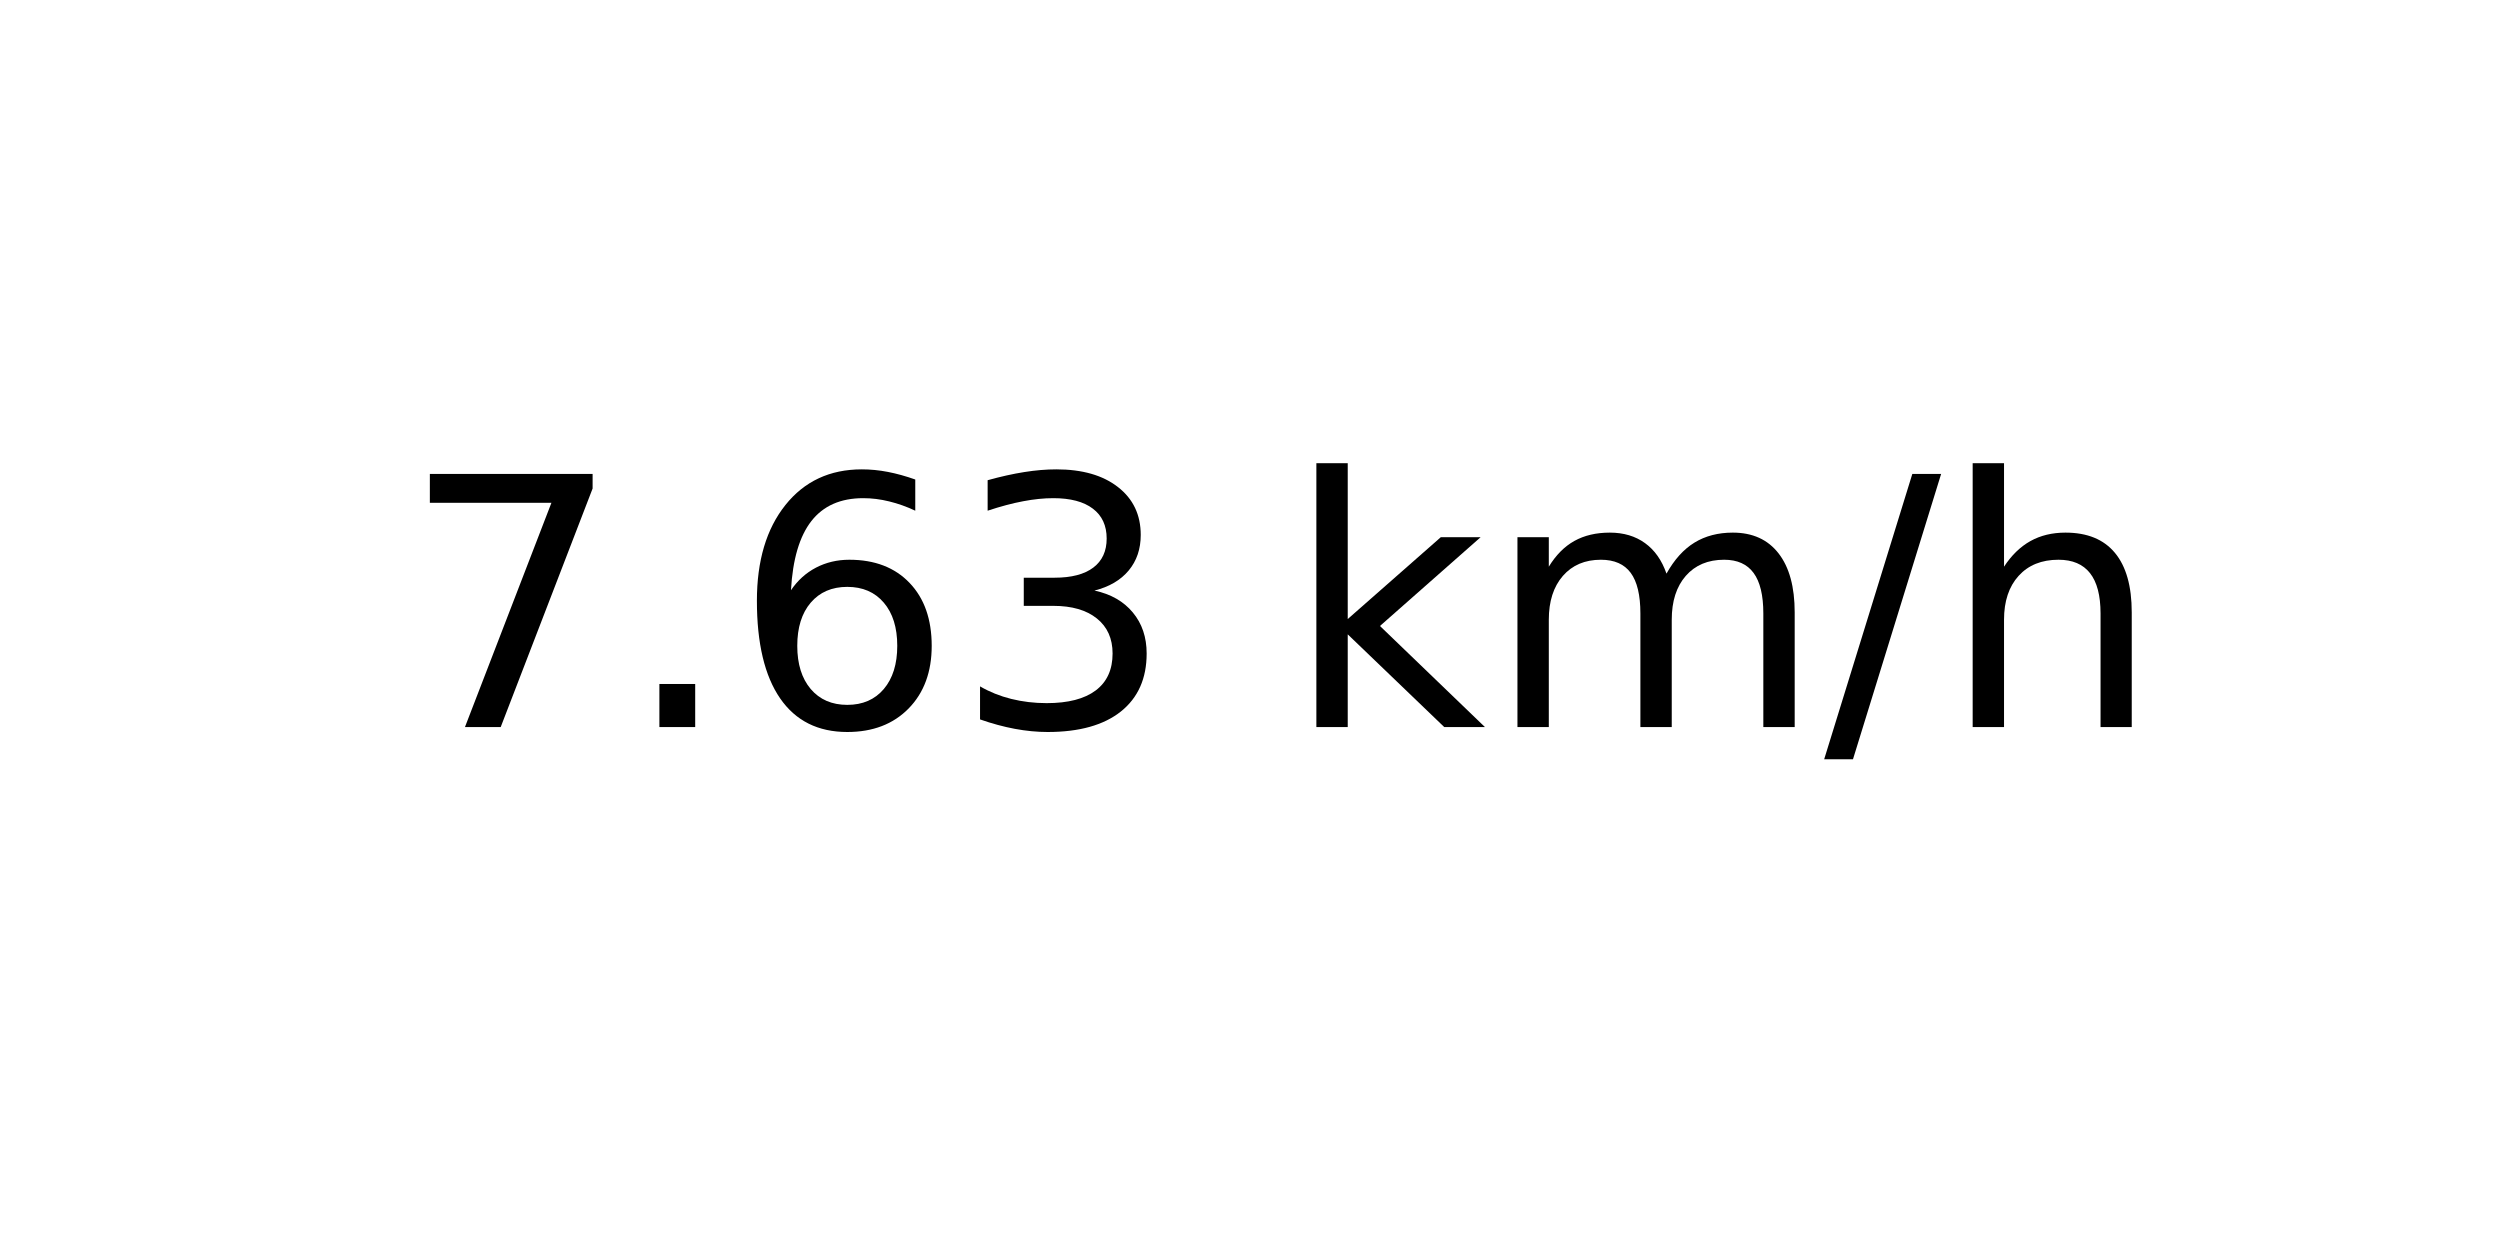
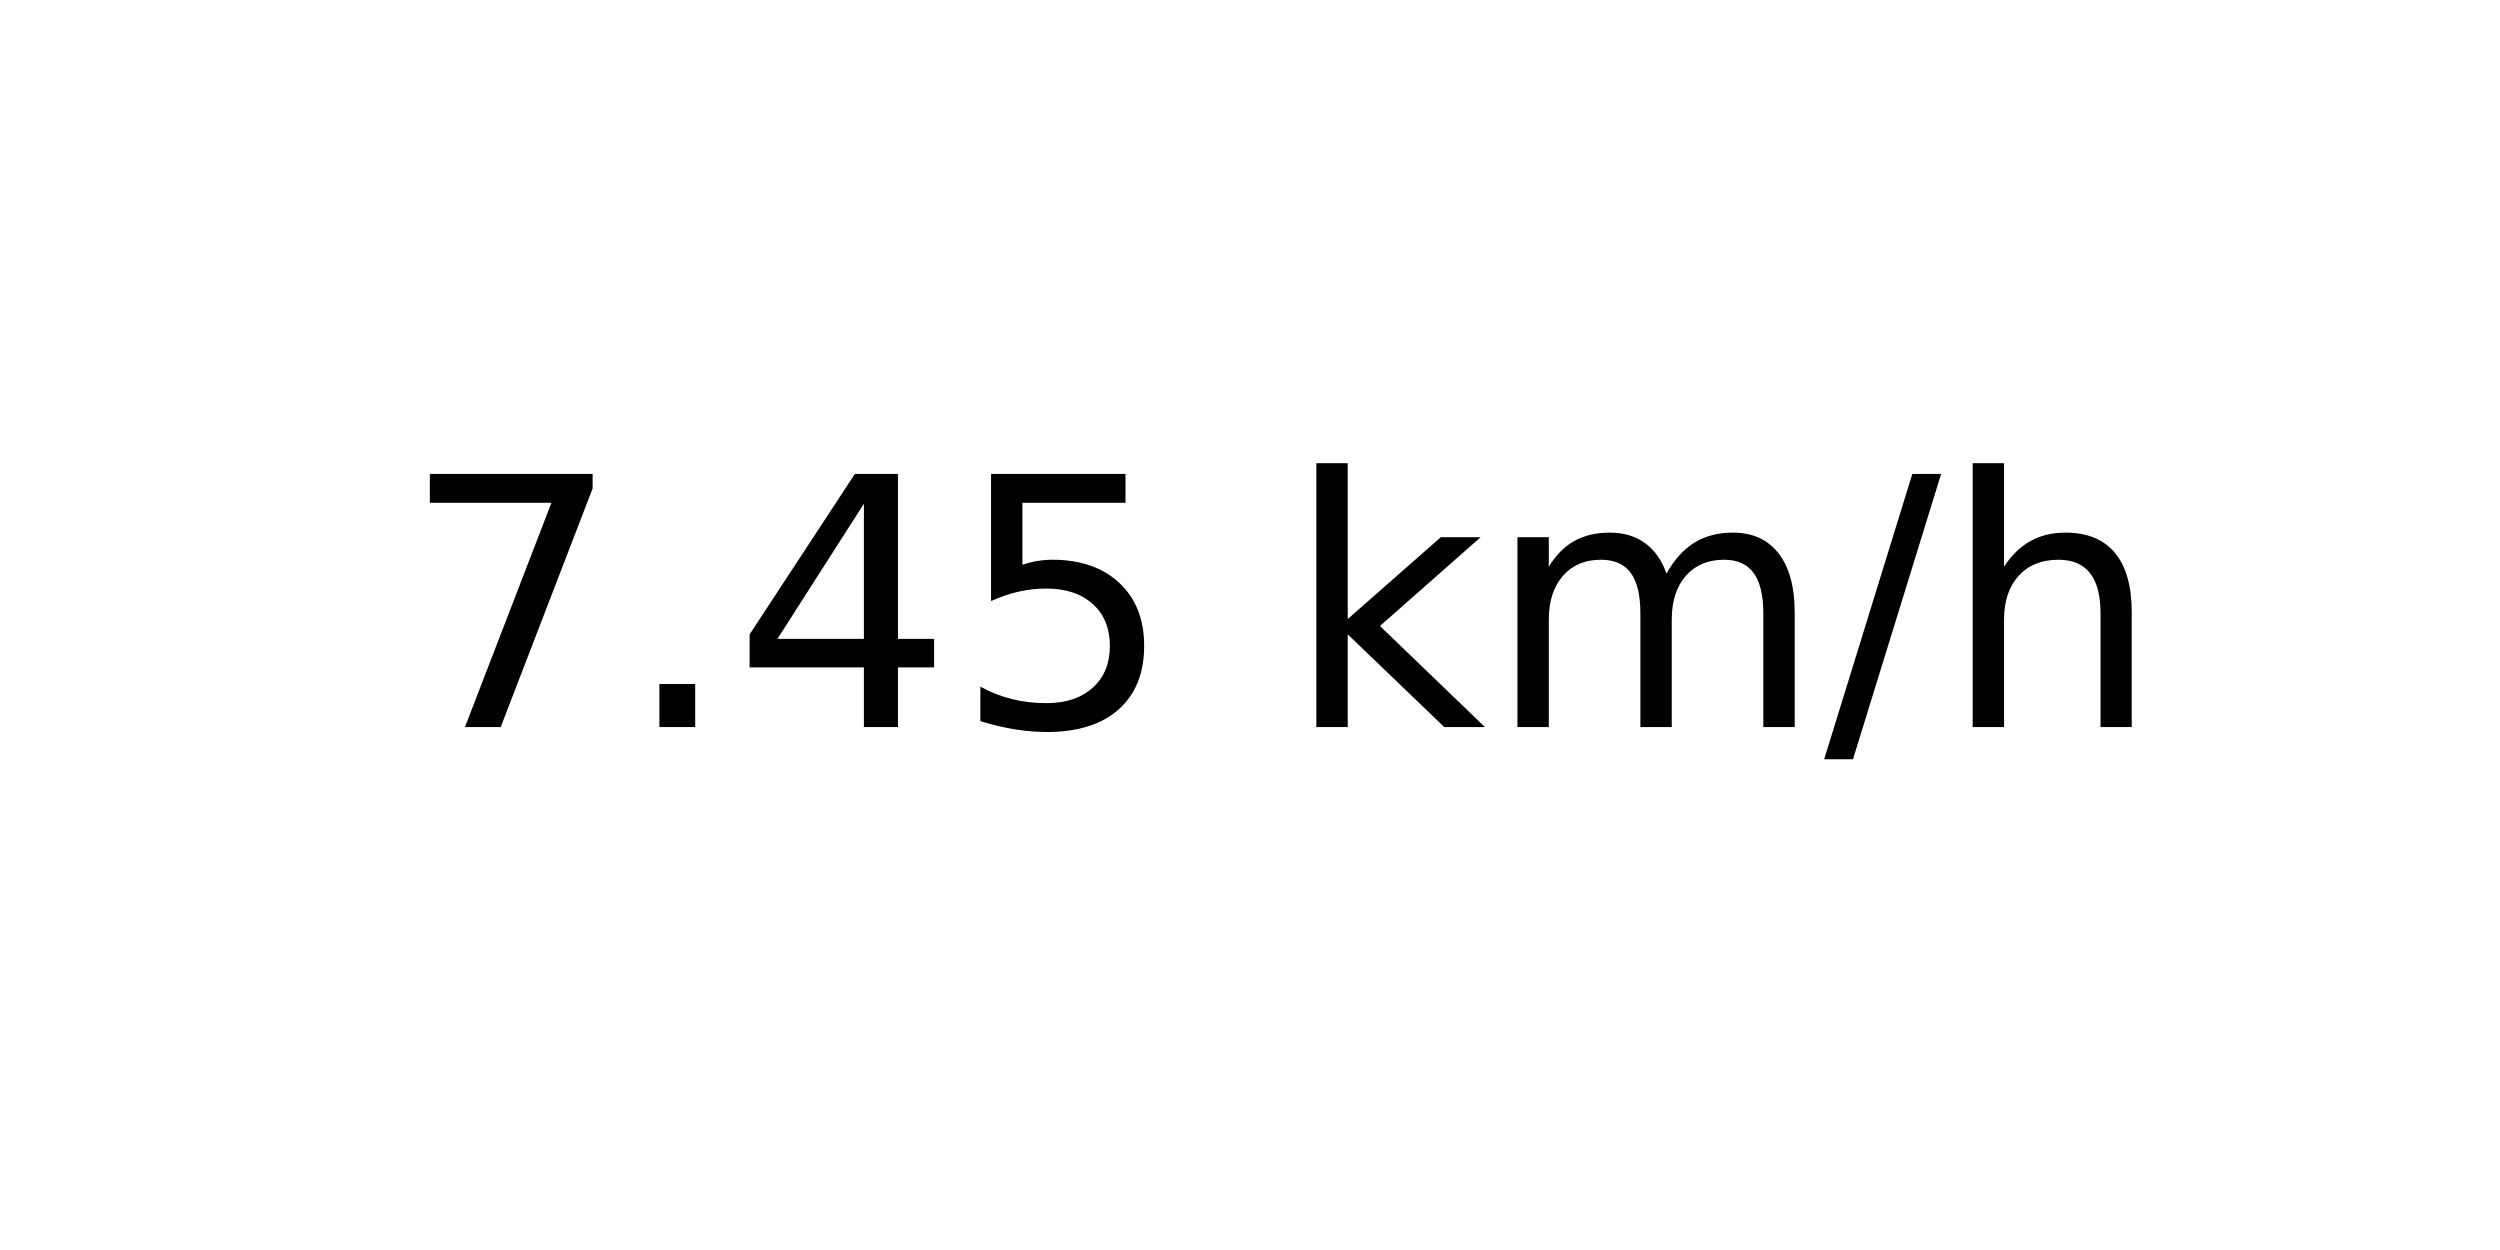
<svg xmlns="http://www.w3.org/2000/svg" xmlns:xlink="http://www.w3.org/1999/xlink" width="72pt" height="36pt" viewBox="0 0 72 36" version="1.1">
  <defs>
    <style type="text/css">*{stroke-linejoin: round; stroke-linecap: butt}</style>
  </defs>
  <g id="figure_1">
    <g id="axes_1">
      <g id="text_1">
        <g transform="translate(11.55937 20.93937) scale(0.1 -0.1)">
          <defs>
            <path id="DejaVuSans-37" d="M 525 4666  L 3525 4666  L 3525 4397  L 1831 0  L 1172 0  L 2766 4134  L 525 4134  L 525 4666  z " transform="scale(0.015625)" />
            <path id="DejaVuSans-2e" d="M 684 794  L 1344 794  L 1344 0  L 684 0  L 684 794  z " transform="scale(0.015625)" />
-             <path id="DejaVuSans-36" d="M 2113 2584  Q 1688 2584 1439 2293  Q 1191 2003 1191 1497  Q 1191 994 1439 701  Q 1688 409 2113 409  Q 2538 409 2786 701  Q 3034 994 3034 1497  Q 3034 2003 2786 2293  Q 2538 2584 2113 2584  z M 3366 4563  L 3366 3988  Q 3128 4100 2886 4159  Q 2644 4219 2406 4219  Q 1781 4219 1451 3797  Q 1122 3375 1075 2522  Q 1259 2794 1537 2939  Q 1816 3084 2150 3084  Q 2853 3084 3261 2657  Q 3669 2231 3669 1497  Q 3669 778 3244 343  Q 2819 -91 2113 -91  Q 1303 -91 875 529  Q 447 1150 447 2328  Q 447 3434 972 4092  Q 1497 4750 2381 4750  Q 2619 4750 2861 4703  Q 3103 4656 3366 4563  z " transform="scale(0.015625)" />
-             <path id="DejaVuSans-33" d="M 2597 2516  Q 3050 2419 3304 2112  Q 3559 1806 3559 1356  Q 3559 666 3084 287  Q 2609 -91 1734 -91  Q 1441 -91 1130 -33  Q 819 25 488 141  L 488 750  Q 750 597 1062 519  Q 1375 441 1716 441  Q 2309 441 2620 675  Q 2931 909 2931 1356  Q 2931 1769 2642 2001  Q 2353 2234 1838 2234  L 1294 2234  L 1294 2753  L 1863 2753  Q 2328 2753 2575 2939  Q 2822 3125 2822 3475  Q 2822 3834 2567 4026  Q 2313 4219 1838 4219  Q 1578 4219 1281 4162  Q 984 4106 628 3988  L 628 4550  Q 988 4650 1302 4700  Q 1616 4750 1894 4750  Q 2613 4750 3031 4423  Q 3450 4097 3450 3541  Q 3450 3153 3228 2886  Q 3006 2619 2597 2516  z " transform="scale(0.015625)" />
+             <path id="DejaVuSans-34" d="M 2419 4116  L 825 1625  L 2419 1625  L 2419 4116  z M 2253 4666  L 3047 4666  L 3047 1625  L 3713 1625  L 3713 1100  L 3047 1100  L 3047 0  L 2419 0  L 2419 1100  L 313 1100  L 313 1709  L 2253 4666  z " transform="scale(0.015625)" />
+             <path id="DejaVuSans-35" d="M 691 4666  L 3169 4666  L 3169 4134  L 1269 4134  L 1269 2991  Q 1406 3038 1543 3061  Q 1681 3084 1819 3084  Q 2600 3084 3056 2656  Q 3513 2228 3513 1497  Q 3513 744 3044 326  Q 2575 -91 1722 -91  Q 1428 -91 1123 -41  Q 819 9 494 109  L 494 744  Q 775 591 1075 516  Q 1375 441 1709 441  Q 2250 441 2565 725  Q 2881 1009 2881 1497  Q 2881 1984 2565 2268  Q 2250 2553 1709 2553  Q 1456 2553 1204 2497  Q 953 2441 691 2322  L 691 4666  z " transform="scale(0.015625)" />
            <path id="DejaVuSans-20" transform="scale(0.015625)" />
            <path id="DejaVuSans-6b" d="M 581 4863  L 1159 4863  L 1159 1991  L 2875 3500  L 3609 3500  L 1753 1863  L 3688 0  L 2938 0  L 1159 1709  L 1159 0  L 581 0  L 581 4863  z " transform="scale(0.015625)" />
            <path id="DejaVuSans-6d" d="M 3328 2828  Q 3544 3216 3844 3400  Q 4144 3584 4550 3584  Q 5097 3584 5394 3201  Q 5691 2819 5691 2113  L 5691 0  L 5113 0  L 5113 2094  Q 5113 2597 4934 2840  Q 4756 3084 4391 3084  Q 3944 3084 3684 2787  Q 3425 2491 3425 1978  L 3425 0  L 2847 0  L 2847 2094  Q 2847 2600 2669 2842  Q 2491 3084 2119 3084  Q 1678 3084 1418 2786  Q 1159 2488 1159 1978  L 1159 0  L 581 0  L 581 3500  L 1159 3500  L 1159 2956  Q 1356 3278 1631 3431  Q 1906 3584 2284 3584  Q 2666 3584 2933 3390  Q 3200 3197 3328 2828  z " transform="scale(0.015625)" />
            <path id="DejaVuSans-2f" d="M 1625 4666  L 2156 4666  L 531 -594  L 0 -594  L 1625 4666  z " transform="scale(0.015625)" />
            <path id="DejaVuSans-68" d="M 3513 2113  L 3513 0  L 2938 0  L 2938 2094  Q 2938 2591 2744 2837  Q 2550 3084 2163 3084  Q 1697 3084 1428 2787  Q 1159 2491 1159 1978  L 1159 0  L 581 0  L 581 4863  L 1159 4863  L 1159 2956  Q 1366 3272 1645 3428  Q 1925 3584 2291 3584  Q 2894 3584 3203 3211  Q 3513 2838 3513 2113  z " transform="scale(0.015625)" />
          </defs>
          <use xlink:href="#DejaVuSans-37" />
          <use xlink:href="#DejaVuSans-2e" x="63.623" />
-           <use xlink:href="#DejaVuSans-36" x="95.41" />
-           <use xlink:href="#DejaVuSans-33" x="159.033" />
+           <use xlink:href="#DejaVuSans-34" x="95.41" />
+           <use xlink:href="#DejaVuSans-35" x="159.033" />
          <use xlink:href="#DejaVuSans-20" x="222.656" />
          <use xlink:href="#DejaVuSans-6b" x="254.443" />
          <use xlink:href="#DejaVuSans-6d" x="312.354" />
          <use xlink:href="#DejaVuSans-2f" x="409.766" />
          <use xlink:href="#DejaVuSans-68" x="443.457" />
        </g>
      </g>
    </g>
  </g>
</svg>
